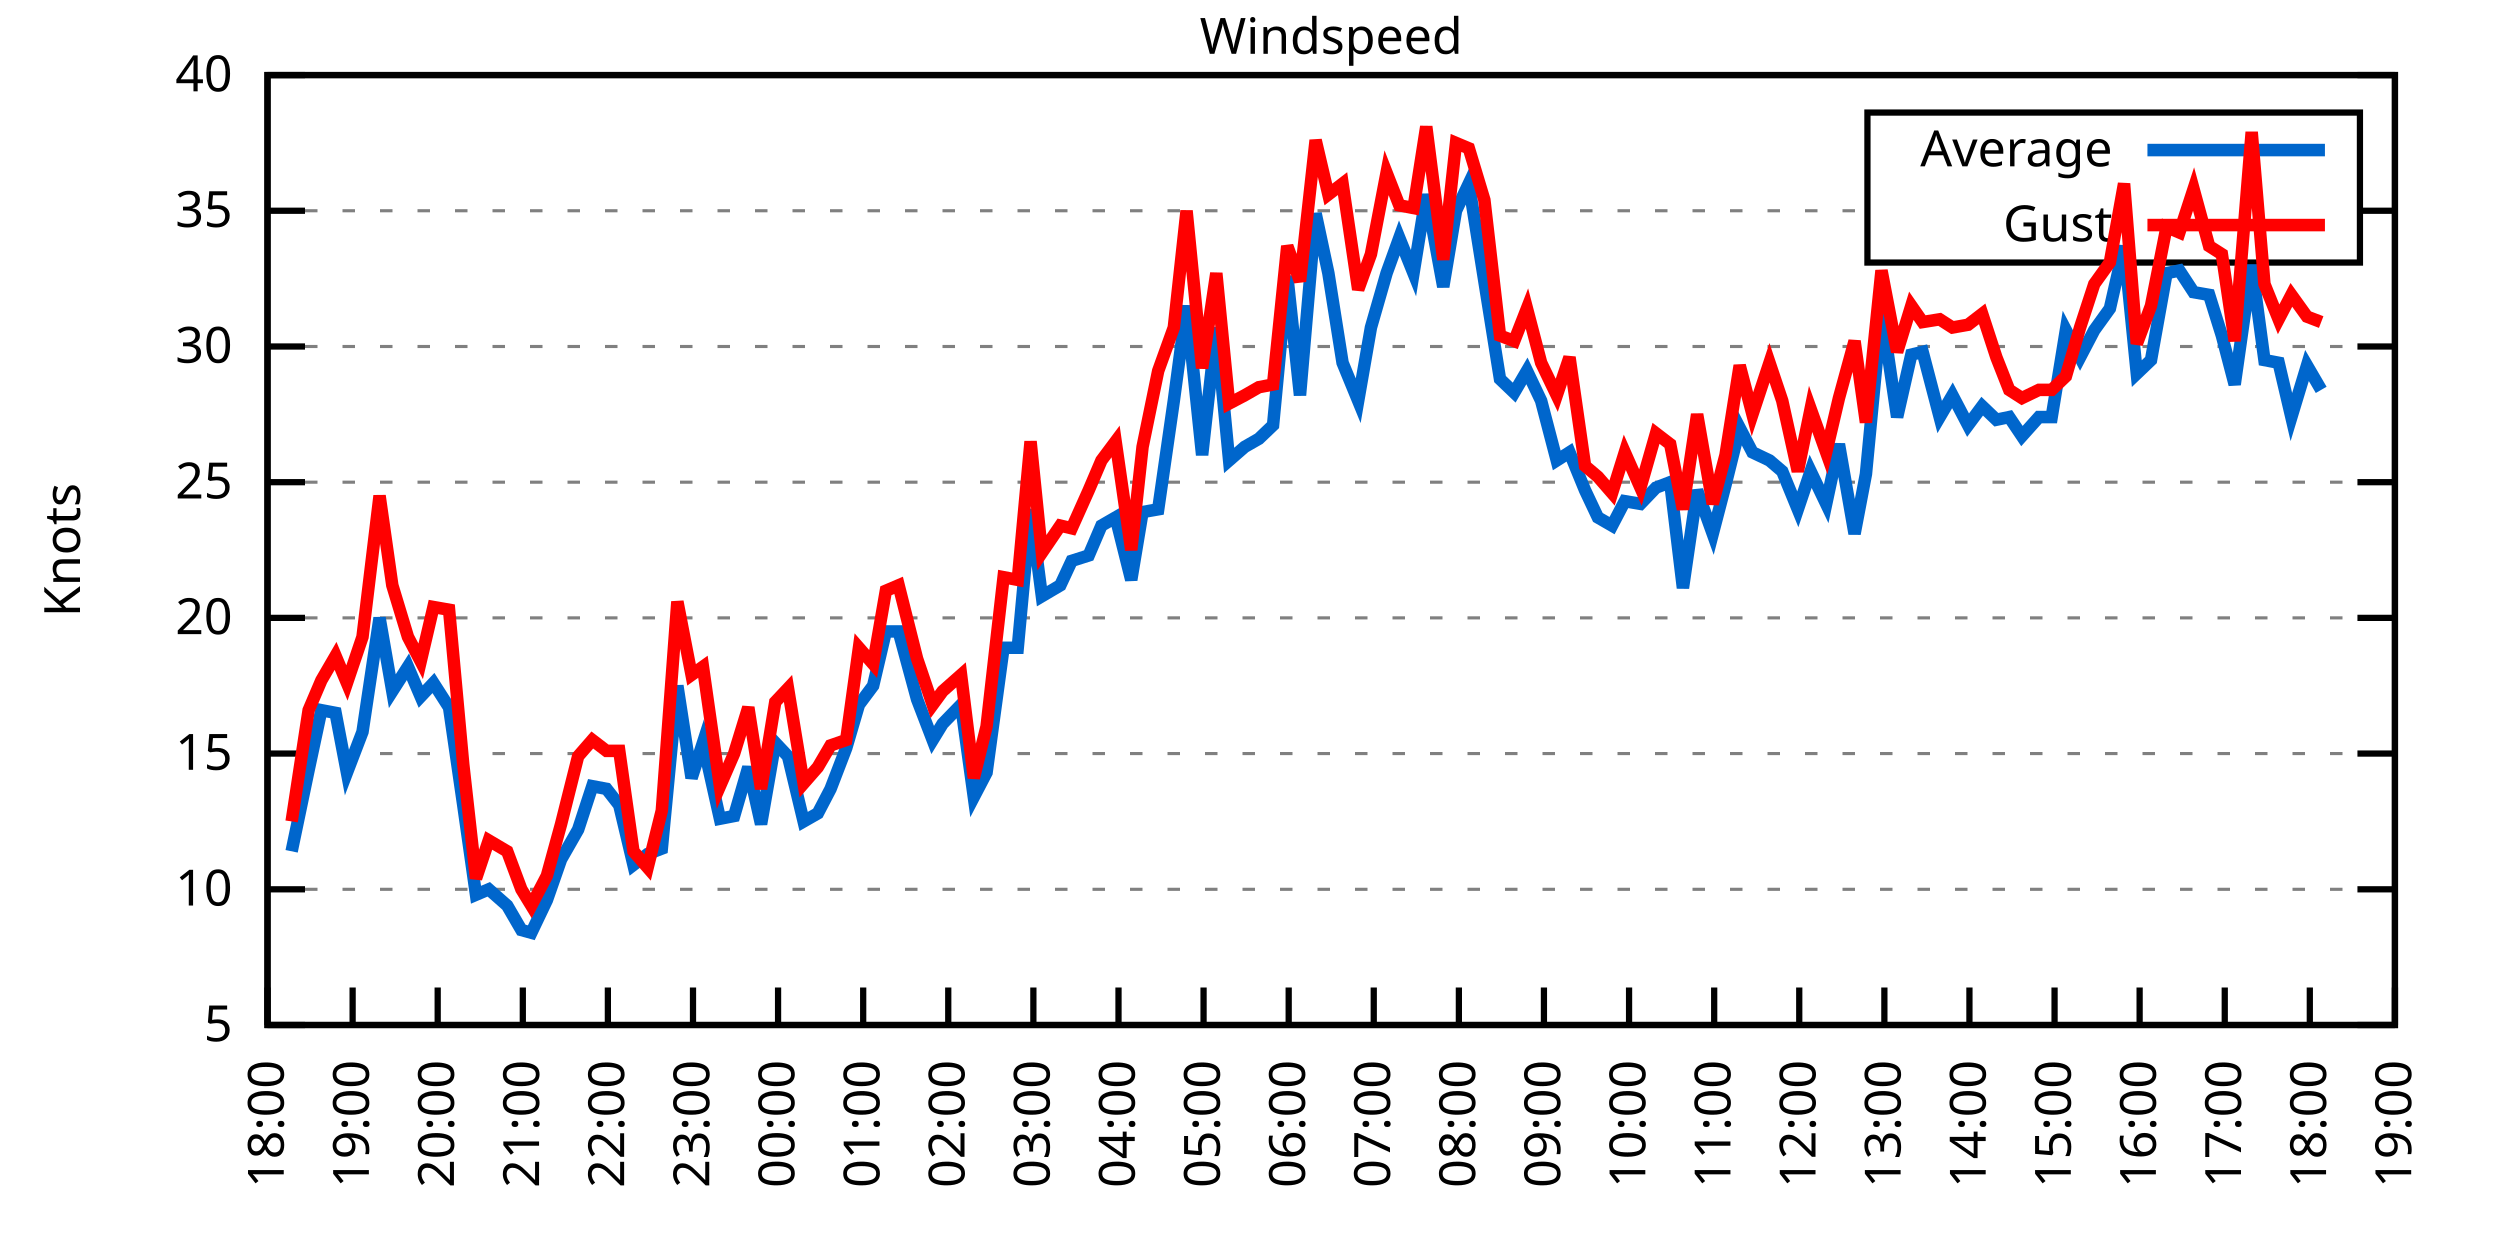
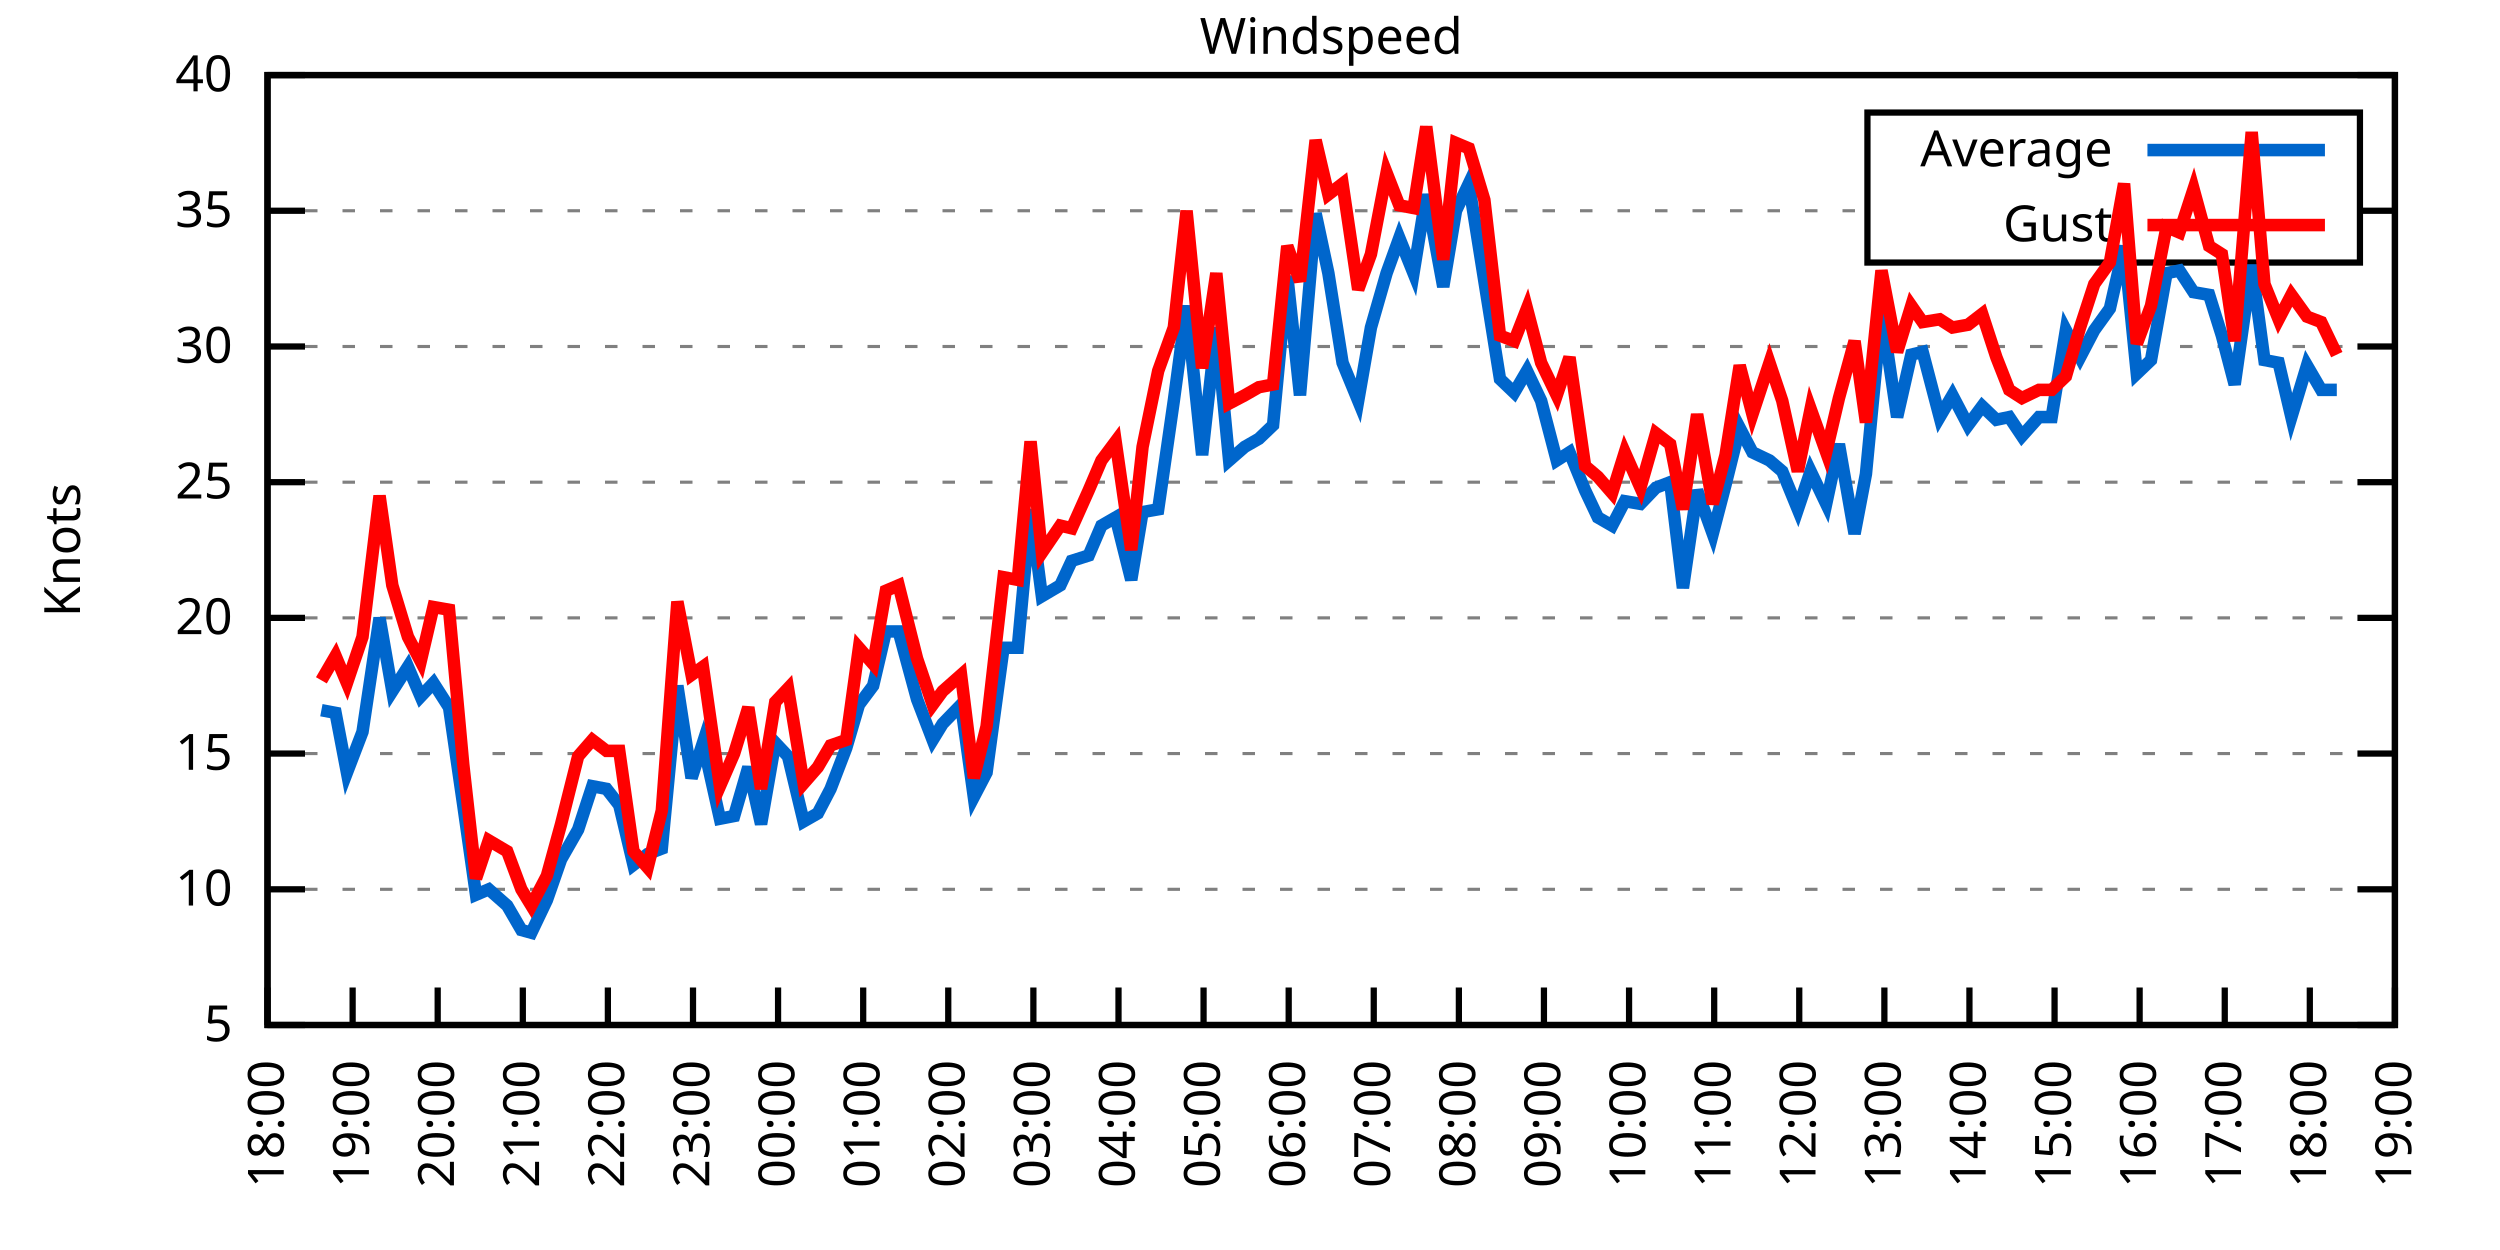
<svg xmlns="http://www.w3.org/2000/svg" xmlns:xlink="http://www.w3.org/1999/xlink" width="400" height="200" viewBox="0 0 400 200">
  <g id="gnuplot_canvas">
    <rect x="0" y="0" width="400" height="200" fill="none" />
    <defs>
      <circle id="gpDot" r="0.5" stroke-width="0.5" stroke="currentColor" />
      <path id="gpPt0" stroke-width="0.333" stroke="currentColor" d="M-1,0 h2 M0,-1 v2" />
      <path id="gpPt1" stroke-width="0.333" stroke="currentColor" d="M-1,-1 L1,1 M1,-1 L-1,1" />
      <path id="gpPt2" stroke-width="0.333" stroke="currentColor" d="M-1,0 L1,0 M0,-1 L0,1 M-1,-1 L1,1 M-1,1 L1,-1" />
      <rect id="gpPt3" stroke-width="0.333" stroke="currentColor" x="-1" y="-1" width="2" height="2" />
      <rect id="gpPt4" stroke-width="0.333" stroke="currentColor" fill="currentColor" x="-1" y="-1" width="2" height="2" />
      <circle id="gpPt5" stroke-width="0.333" stroke="currentColor" cx="0" cy="0" r="1" />
      <use xlink:href="#gpPt5" id="gpPt6" fill="currentColor" stroke="none" />
      <path id="gpPt7" stroke-width="0.333" stroke="currentColor" d="M0,-1.33 L-1.33,0.67 L1.33,0.67 z" />
      <use xlink:href="#gpPt7" id="gpPt8" fill="currentColor" stroke="none" />
      <use xlink:href="#gpPt7" id="gpPt9" stroke="currentColor" transform="rotate(180)" />
      <use xlink:href="#gpPt9" id="gpPt10" fill="currentColor" stroke="none" />
      <use xlink:href="#gpPt3" id="gpPt11" stroke="currentColor" transform="rotate(45)" />
      <use xlink:href="#gpPt11" id="gpPt12" fill="currentColor" stroke="none" />
      <path id="gpPt13" stroke-width="0.333" stroke="currentColor" d="M0,1.330 L1.265,0.411 L0.782,-1.067 L-0.782,-1.076 L-1.265,0.411 z" />
      <use xlink:href="#gpPt13" id="gpPt14" fill="currentColor" stroke="none" />
      <filter id="textbox" filterUnits="objectBoundingBox" x="0" y="0" height="1" width="1">
        <feFlood flood-color="white" flood-opacity="1" result="bgnd" />
        <feComposite in="SourceGraphic" in2="bgnd" operator="atop" />
      </filter>
      <filter id="greybox" filterUnits="objectBoundingBox" x="0" y="0" height="1" width="1">
        <feFlood flood-color="lightgrey" flood-opacity="1" result="grey" />
        <feComposite in="SourceGraphic" in2="grey" operator="atop" />
      </filter>
    </defs>
    <g fill="none" color="white" stroke="currentColor" stroke-width="1.00" stroke-linecap="butt" stroke-linejoin="miter">
</g>
    <g fill="none" color="black" stroke="currentColor" stroke-width="1.00" stroke-linecap="butt" stroke-linejoin="miter">
      <g stroke="none" shape-rendering="crispEdges">
        <polygon fill="rgb(255, 255, 255)" points="42.80,164.00 383.18,164.00 383.18,12.02 42.80,12.02 " />
      </g>
    </g>
    <g fill="none" color="black" stroke="currentColor" stroke-width="1.00" stroke-linecap="butt" stroke-linejoin="miter">
</g>
    <g fill="none" color="black" stroke="black" stroke-width="0.50" stroke-linecap="butt" stroke-linejoin="miter">
</g>
    <g fill="none" color="gray" stroke="currentColor" stroke-width="0.50" stroke-linecap="butt" stroke-linejoin="miter">
      <path stroke="gray" stroke-dasharray="2,4" class="gridline" d="M42.80,164.00 L383.19,164.00  " />
    </g>
    <g fill="none" color="gray" stroke="gray" stroke-width="1.00" stroke-linecap="butt" stroke-linejoin="miter">
</g>
    <g fill="none" color="black" stroke="currentColor" stroke-width="1.00" stroke-linecap="butt" stroke-linejoin="miter">
      <path stroke="black" d="M42.80,164.00 L48.80,164.00 M383.19,164.00 L377.19,164.00  " />
      <g transform="translate(37.20,166.60)" stroke="none" fill="black" font-family="Sans" font-size="8.00" text-anchor="end">
        <text>
          <tspan font-family="Sans"> 5</tspan>
        </text>
      </g>
    </g>
    <g fill="none" color="black" stroke="currentColor" stroke-width="1.00" stroke-linecap="butt" stroke-linejoin="miter">
</g>
    <g fill="none" color="black" stroke="black" stroke-width="0.50" stroke-linecap="butt" stroke-linejoin="miter">
</g>
    <g fill="none" color="gray" stroke="currentColor" stroke-width="0.50" stroke-linecap="butt" stroke-linejoin="miter">
      <path stroke="gray" stroke-dasharray="2,4" class="gridline" d="M42.80,142.29 L383.19,142.29  " />
    </g>
    <g fill="none" color="gray" stroke="gray" stroke-width="1.00" stroke-linecap="butt" stroke-linejoin="miter">
</g>
    <g fill="none" color="black" stroke="currentColor" stroke-width="1.00" stroke-linecap="butt" stroke-linejoin="miter">
      <path stroke="black" d="M42.80,142.29 L48.80,142.29 M383.19,142.29 L377.19,142.29  " />
      <g transform="translate(37.20,144.89)" stroke="none" fill="black" font-family="Sans" font-size="8.00" text-anchor="end">
        <text>
          <tspan font-family="Sans"> 10</tspan>
        </text>
      </g>
    </g>
    <g fill="none" color="black" stroke="currentColor" stroke-width="1.00" stroke-linecap="butt" stroke-linejoin="miter">
</g>
    <g fill="none" color="black" stroke="black" stroke-width="0.50" stroke-linecap="butt" stroke-linejoin="miter">
</g>
    <g fill="none" color="gray" stroke="currentColor" stroke-width="0.50" stroke-linecap="butt" stroke-linejoin="miter">
      <path stroke="gray" stroke-dasharray="2,4" class="gridline" d="M42.80,120.57 L383.19,120.57  " />
    </g>
    <g fill="none" color="gray" stroke="gray" stroke-width="1.00" stroke-linecap="butt" stroke-linejoin="miter">
</g>
    <g fill="none" color="black" stroke="currentColor" stroke-width="1.00" stroke-linecap="butt" stroke-linejoin="miter">
      <path stroke="black" d="M42.80,120.57 L48.80,120.57 M383.19,120.57 L377.19,120.57  " />
      <g transform="translate(37.20,123.17)" stroke="none" fill="black" font-family="Sans" font-size="8.00" text-anchor="end">
        <text>
          <tspan font-family="Sans"> 15</tspan>
        </text>
      </g>
    </g>
    <g fill="none" color="black" stroke="currentColor" stroke-width="1.00" stroke-linecap="butt" stroke-linejoin="miter">
</g>
    <g fill="none" color="black" stroke="black" stroke-width="0.50" stroke-linecap="butt" stroke-linejoin="miter">
</g>
    <g fill="none" color="gray" stroke="currentColor" stroke-width="0.50" stroke-linecap="butt" stroke-linejoin="miter">
      <path stroke="gray" stroke-dasharray="2,4" class="gridline" d="M42.80,98.86 L383.19,98.86  " />
    </g>
    <g fill="none" color="gray" stroke="gray" stroke-width="1.00" stroke-linecap="butt" stroke-linejoin="miter">
</g>
    <g fill="none" color="black" stroke="currentColor" stroke-width="1.00" stroke-linecap="butt" stroke-linejoin="miter">
      <path stroke="black" d="M42.80,98.86 L48.80,98.86 M383.19,98.86 L377.19,98.86  " />
      <g transform="translate(37.20,101.46)" stroke="none" fill="black" font-family="Sans" font-size="8.00" text-anchor="end">
        <text>
          <tspan font-family="Sans"> 20</tspan>
        </text>
      </g>
    </g>
    <g fill="none" color="black" stroke="currentColor" stroke-width="1.00" stroke-linecap="butt" stroke-linejoin="miter">
</g>
    <g fill="none" color="black" stroke="black" stroke-width="0.50" stroke-linecap="butt" stroke-linejoin="miter">
</g>
    <g fill="none" color="gray" stroke="currentColor" stroke-width="0.50" stroke-linecap="butt" stroke-linejoin="miter">
      <path stroke="gray" stroke-dasharray="2,4" class="gridline" d="M42.80,77.15 L383.19,77.15  " />
    </g>
    <g fill="none" color="gray" stroke="gray" stroke-width="1.00" stroke-linecap="butt" stroke-linejoin="miter">
</g>
    <g fill="none" color="black" stroke="currentColor" stroke-width="1.00" stroke-linecap="butt" stroke-linejoin="miter">
      <path stroke="black" d="M42.80,77.15 L48.80,77.15 M383.19,77.15 L377.19,77.15  " />
      <g transform="translate(37.20,79.75)" stroke="none" fill="black" font-family="Sans" font-size="8.00" text-anchor="end">
        <text>
          <tspan font-family="Sans"> 25</tspan>
        </text>
      </g>
    </g>
    <g fill="none" color="black" stroke="currentColor" stroke-width="1.00" stroke-linecap="butt" stroke-linejoin="miter">
</g>
    <g fill="none" color="black" stroke="black" stroke-width="0.50" stroke-linecap="butt" stroke-linejoin="miter">
</g>
    <g fill="none" color="gray" stroke="currentColor" stroke-width="0.50" stroke-linecap="butt" stroke-linejoin="miter">
      <path stroke="gray" stroke-dasharray="2,4" class="gridline" d="M42.80,55.44 L383.19,55.44  " />
    </g>
    <g fill="none" color="gray" stroke="gray" stroke-width="1.00" stroke-linecap="butt" stroke-linejoin="miter">
</g>
    <g fill="none" color="black" stroke="currentColor" stroke-width="1.00" stroke-linecap="butt" stroke-linejoin="miter">
      <path stroke="black" d="M42.80,55.44 L48.80,55.44 M383.19,55.44 L377.19,55.44  " />
      <g transform="translate(37.20,58.04)" stroke="none" fill="black" font-family="Sans" font-size="8.00" text-anchor="end">
        <text>
          <tspan font-family="Sans"> 30</tspan>
        </text>
      </g>
    </g>
    <g fill="none" color="black" stroke="currentColor" stroke-width="1.00" stroke-linecap="butt" stroke-linejoin="miter">
</g>
    <g fill="none" color="black" stroke="black" stroke-width="0.50" stroke-linecap="butt" stroke-linejoin="miter">
</g>
    <g fill="none" color="gray" stroke="currentColor" stroke-width="0.50" stroke-linecap="butt" stroke-linejoin="miter">
      <path stroke="gray" stroke-dasharray="2,4" class="gridline" d="M42.80,33.72 L298.79,33.72 M377.59,33.72 L383.19,33.72  " />
    </g>
    <g fill="none" color="gray" stroke="gray" stroke-width="1.00" stroke-linecap="butt" stroke-linejoin="miter">
</g>
    <g fill="none" color="black" stroke="currentColor" stroke-width="1.00" stroke-linecap="butt" stroke-linejoin="miter">
      <path stroke="black" d="M42.80,33.72 L48.80,33.72 M383.19,33.72 L377.19,33.72  " />
      <g transform="translate(37.20,36.32)" stroke="none" fill="black" font-family="Sans" font-size="8.00" text-anchor="end">
        <text>
          <tspan font-family="Sans"> 35</tspan>
        </text>
      </g>
    </g>
    <g fill="none" color="black" stroke="currentColor" stroke-width="1.00" stroke-linecap="butt" stroke-linejoin="miter">
</g>
    <g fill="none" color="black" stroke="black" stroke-width="0.50" stroke-linecap="butt" stroke-linejoin="miter">
</g>
    <g fill="none" color="gray" stroke="currentColor" stroke-width="0.50" stroke-linecap="butt" stroke-linejoin="miter">
      <path stroke="gray" stroke-dasharray="2,4" class="gridline" d="M42.80,12.01 L383.19,12.01  " />
    </g>
    <g fill="none" color="gray" stroke="gray" stroke-width="1.00" stroke-linecap="butt" stroke-linejoin="miter">
</g>
    <g fill="none" color="black" stroke="currentColor" stroke-width="1.00" stroke-linecap="butt" stroke-linejoin="miter">
      <path stroke="black" d="M42.80,12.01 L48.80,12.01 M383.19,12.01 L377.19,12.01  " />
      <g transform="translate(37.20,14.61)" stroke="none" fill="black" font-family="Sans" font-size="8.00" text-anchor="end">
        <text>
          <tspan font-family="Sans"> 40</tspan>
        </text>
      </g>
    </g>
    <g fill="none" color="black" stroke="currentColor" stroke-width="1.00" stroke-linecap="butt" stroke-linejoin="miter">
      <path stroke="black" d="M42.80,164.00 L42.80,158.00  " />
      <g transform="translate(45.40,169.60) rotate(270.00)" stroke="none" fill="black" font-family="Sans" font-size="8.00" text-anchor="end">
        <text>
          <tspan font-family="Sans">18:00</tspan>
        </text>
      </g>
    </g>
    <g fill="none" color="black" stroke="currentColor" stroke-width="1.00" stroke-linecap="butt" stroke-linejoin="miter">
      <path stroke="black" d="M56.42,164.00 L56.42,158.00  " />
      <g transform="translate(59.02,169.60) rotate(270.00)" stroke="none" fill="black" font-family="Sans" font-size="8.00" text-anchor="end">
        <text>
          <tspan font-family="Sans">19:00</tspan>
        </text>
      </g>
    </g>
    <g fill="none" color="black" stroke="currentColor" stroke-width="1.00" stroke-linecap="butt" stroke-linejoin="miter">
      <path stroke="black" d="M70.03,164.00 L70.03,158.00  " />
      <g transform="translate(72.63,169.60) rotate(270.00)" stroke="none" fill="black" font-family="Sans" font-size="8.00" text-anchor="end">
        <text>
          <tspan font-family="Sans">20:00</tspan>
        </text>
      </g>
    </g>
    <g fill="none" color="black" stroke="currentColor" stroke-width="1.00" stroke-linecap="butt" stroke-linejoin="miter">
      <path stroke="black" d="M83.65,164.00 L83.65,158.00  " />
      <g transform="translate(86.25,169.60) rotate(270.00)" stroke="none" fill="black" font-family="Sans" font-size="8.00" text-anchor="end">
        <text>
          <tspan font-family="Sans">21:00</tspan>
        </text>
      </g>
    </g>
    <g fill="none" color="black" stroke="currentColor" stroke-width="1.00" stroke-linecap="butt" stroke-linejoin="miter">
      <path stroke="black" d="M97.26,164.00 L97.26,158.00  " />
      <g transform="translate(99.86,169.60) rotate(270.00)" stroke="none" fill="black" font-family="Sans" font-size="8.00" text-anchor="end">
        <text>
          <tspan font-family="Sans">22:00</tspan>
        </text>
      </g>
    </g>
    <g fill="none" color="black" stroke="currentColor" stroke-width="1.00" stroke-linecap="butt" stroke-linejoin="miter">
      <path stroke="black" d="M110.88,164.00 L110.88,158.00  " />
      <g transform="translate(113.48,169.60) rotate(270.00)" stroke="none" fill="black" font-family="Sans" font-size="8.00" text-anchor="end">
        <text>
          <tspan font-family="Sans">23:00</tspan>
        </text>
      </g>
    </g>
    <g fill="none" color="black" stroke="currentColor" stroke-width="1.00" stroke-linecap="butt" stroke-linejoin="miter">
      <path stroke="black" d="M124.49,164.00 L124.49,158.00  " />
      <g transform="translate(127.09,169.60) rotate(270.00)" stroke="none" fill="black" font-family="Sans" font-size="8.00" text-anchor="end">
        <text>
          <tspan font-family="Sans">00:00</tspan>
        </text>
      </g>
    </g>
    <g fill="none" color="black" stroke="currentColor" stroke-width="1.00" stroke-linecap="butt" stroke-linejoin="miter">
      <path stroke="black" d="M138.11,164.00 L138.11,158.00  " />
      <g transform="translate(140.71,169.60) rotate(270.00)" stroke="none" fill="black" font-family="Sans" font-size="8.00" text-anchor="end">
        <text>
          <tspan font-family="Sans">01:00</tspan>
        </text>
      </g>
    </g>
    <g fill="none" color="black" stroke="currentColor" stroke-width="1.00" stroke-linecap="butt" stroke-linejoin="miter">
      <path stroke="black" d="M151.72,164.00 L151.72,158.00  " />
      <g transform="translate(154.32,169.60) rotate(270.00)" stroke="none" fill="black" font-family="Sans" font-size="8.00" text-anchor="end">
        <text>
          <tspan font-family="Sans">02:00</tspan>
        </text>
      </g>
    </g>
    <g fill="none" color="black" stroke="currentColor" stroke-width="1.00" stroke-linecap="butt" stroke-linejoin="miter">
      <path stroke="black" d="M165.34,164.00 L165.34,158.00  " />
      <g transform="translate(167.94,169.60) rotate(270.00)" stroke="none" fill="black" font-family="Sans" font-size="8.00" text-anchor="end">
        <text>
          <tspan font-family="Sans">03:00</tspan>
        </text>
      </g>
    </g>
    <g fill="none" color="black" stroke="currentColor" stroke-width="1.00" stroke-linecap="butt" stroke-linejoin="miter">
      <path stroke="black" d="M178.96,164.00 L178.96,158.00  " />
      <g transform="translate(181.56,169.60) rotate(270.00)" stroke="none" fill="black" font-family="Sans" font-size="8.00" text-anchor="end">
        <text>
          <tspan font-family="Sans">04:00</tspan>
        </text>
      </g>
    </g>
    <g fill="none" color="black" stroke="currentColor" stroke-width="1.00" stroke-linecap="butt" stroke-linejoin="miter">
      <path stroke="black" d="M192.57,164.00 L192.57,158.00  " />
      <g transform="translate(195.17,169.60) rotate(270.00)" stroke="none" fill="black" font-family="Sans" font-size="8.00" text-anchor="end">
        <text>
          <tspan font-family="Sans">05:00</tspan>
        </text>
      </g>
    </g>
    <g fill="none" color="black" stroke="currentColor" stroke-width="1.00" stroke-linecap="butt" stroke-linejoin="miter">
      <path stroke="black" d="M206.19,164.00 L206.19,158.00  " />
      <g transform="translate(208.79,169.60) rotate(270.00)" stroke="none" fill="black" font-family="Sans" font-size="8.00" text-anchor="end">
        <text>
          <tspan font-family="Sans">06:00</tspan>
        </text>
      </g>
    </g>
    <g fill="none" color="black" stroke="currentColor" stroke-width="1.00" stroke-linecap="butt" stroke-linejoin="miter">
      <path stroke="black" d="M219.80,164.00 L219.80,158.00  " />
      <g transform="translate(222.40,169.60) rotate(270.00)" stroke="none" fill="black" font-family="Sans" font-size="8.00" text-anchor="end">
        <text>
          <tspan font-family="Sans">07:00</tspan>
        </text>
      </g>
    </g>
    <g fill="none" color="black" stroke="currentColor" stroke-width="1.00" stroke-linecap="butt" stroke-linejoin="miter">
      <path stroke="black" d="M233.42,164.00 L233.42,158.00  " />
      <g transform="translate(236.02,169.60) rotate(270.00)" stroke="none" fill="black" font-family="Sans" font-size="8.00" text-anchor="end">
        <text>
          <tspan font-family="Sans">08:00</tspan>
        </text>
      </g>
    </g>
    <g fill="none" color="black" stroke="currentColor" stroke-width="1.00" stroke-linecap="butt" stroke-linejoin="miter">
      <path stroke="black" d="M247.03,164.00 L247.03,158.00  " />
      <g transform="translate(249.63,169.60) rotate(270.00)" stroke="none" fill="black" font-family="Sans" font-size="8.00" text-anchor="end">
        <text>
          <tspan font-family="Sans">09:00</tspan>
        </text>
      </g>
    </g>
    <g fill="none" color="black" stroke="currentColor" stroke-width="1.00" stroke-linecap="butt" stroke-linejoin="miter">
      <path stroke="black" d="M260.65,164.00 L260.65,158.00  " />
      <g transform="translate(263.25,169.60) rotate(270.00)" stroke="none" fill="black" font-family="Sans" font-size="8.00" text-anchor="end">
        <text>
          <tspan font-family="Sans">10:00</tspan>
        </text>
      </g>
    </g>
    <g fill="none" color="black" stroke="currentColor" stroke-width="1.00" stroke-linecap="butt" stroke-linejoin="miter">
      <path stroke="black" d="M274.27,164.00 L274.27,158.00  " />
      <g transform="translate(276.87,169.60) rotate(270.00)" stroke="none" fill="black" font-family="Sans" font-size="8.00" text-anchor="end">
        <text>
          <tspan font-family="Sans">11:00</tspan>
        </text>
      </g>
    </g>
    <g fill="none" color="black" stroke="currentColor" stroke-width="1.00" stroke-linecap="butt" stroke-linejoin="miter">
      <path stroke="black" d="M287.88,164.00 L287.88,158.00  " />
      <g transform="translate(290.48,169.60) rotate(270.00)" stroke="none" fill="black" font-family="Sans" font-size="8.00" text-anchor="end">
        <text>
          <tspan font-family="Sans">12:00</tspan>
        </text>
      </g>
    </g>
    <g fill="none" color="black" stroke="currentColor" stroke-width="1.00" stroke-linecap="butt" stroke-linejoin="miter">
      <path stroke="black" d="M301.50,164.00 L301.50,158.00  " />
      <g transform="translate(304.10,169.60) rotate(270.00)" stroke="none" fill="black" font-family="Sans" font-size="8.00" text-anchor="end">
        <text>
          <tspan font-family="Sans">13:00</tspan>
        </text>
      </g>
    </g>
    <g fill="none" color="black" stroke="currentColor" stroke-width="1.00" stroke-linecap="butt" stroke-linejoin="miter">
      <path stroke="black" d="M315.11,164.00 L315.11,158.00  " />
      <g transform="translate(317.71,169.60) rotate(270.00)" stroke="none" fill="black" font-family="Sans" font-size="8.00" text-anchor="end">
        <text>
          <tspan font-family="Sans">14:00</tspan>
        </text>
      </g>
    </g>
    <g fill="none" color="black" stroke="currentColor" stroke-width="1.00" stroke-linecap="butt" stroke-linejoin="miter">
      <path stroke="black" d="M328.73,164.00 L328.73,158.00  " />
      <g transform="translate(331.33,169.60) rotate(270.00)" stroke="none" fill="black" font-family="Sans" font-size="8.00" text-anchor="end">
        <text>
          <tspan font-family="Sans">15:00</tspan>
        </text>
      </g>
    </g>
    <g fill="none" color="black" stroke="currentColor" stroke-width="1.00" stroke-linecap="butt" stroke-linejoin="miter">
      <path stroke="black" d="M342.34,164.00 L342.34,158.00  " />
      <g transform="translate(344.94,169.60) rotate(270.00)" stroke="none" fill="black" font-family="Sans" font-size="8.00" text-anchor="end">
        <text>
          <tspan font-family="Sans">16:00</tspan>
        </text>
      </g>
    </g>
    <g fill="none" color="black" stroke="currentColor" stroke-width="1.00" stroke-linecap="butt" stroke-linejoin="miter">
      <path stroke="black" d="M355.96,164.00 L355.96,158.00  " />
      <g transform="translate(358.56,169.60) rotate(270.00)" stroke="none" fill="black" font-family="Sans" font-size="8.00" text-anchor="end">
        <text>
          <tspan font-family="Sans">17:00</tspan>
        </text>
      </g>
    </g>
    <g fill="none" color="black" stroke="currentColor" stroke-width="1.00" stroke-linecap="butt" stroke-linejoin="miter">
      <path stroke="black" d="M369.57,164.00 L369.57,158.00  " />
      <g transform="translate(372.17,169.60) rotate(270.00)" stroke="none" fill="black" font-family="Sans" font-size="8.00" text-anchor="end">
        <text>
          <tspan font-family="Sans">18:00</tspan>
        </text>
      </g>
    </g>
    <g fill="none" color="black" stroke="currentColor" stroke-width="1.00" stroke-linecap="butt" stroke-linejoin="miter">
      <path stroke="black" d="M383.19,164.00 L383.19,158.00  " />
      <g transform="translate(385.79,169.60) rotate(270.00)" stroke="none" fill="black" font-family="Sans" font-size="8.00" text-anchor="end">
        <text>
          <tspan font-family="Sans">19:00</tspan>
        </text>
      </g>
    </g>
    <g fill="none" color="black" stroke="currentColor" stroke-width="1.00" stroke-linecap="butt" stroke-linejoin="miter">
</g>
    <g fill="none" color="black" stroke="currentColor" stroke-width="1.00" stroke-linecap="butt" stroke-linejoin="miter">
      <path stroke="black" d="M42.80,12.01 L42.80,164.00 L383.19,164.00 L383.19,12.01 L42.80,12.01 Z  " />
    </g>
    <g fill="none" color="black" stroke="currentColor" stroke-width="1.00" stroke-linecap="butt" stroke-linejoin="miter">
</g>
    <g fill="none" color="black" stroke="currentColor" stroke-width="1.00" stroke-linecap="butt" stroke-linejoin="miter">
      <path stroke="black" d="M298.79,42.01 L298.79,18.01 L377.59,18.01 L377.59,42.01 L298.79,42.01 Z  " />
    </g>
    <g id="Windspeed_plot_1">
      <g fill="none" color="white" stroke="black" stroke-width="2.00" stroke-linecap="butt" stroke-linejoin="miter">
</g>
      <g fill="none" color="black" stroke="currentColor" stroke-width="2.00" stroke-linecap="butt" stroke-linejoin="miter">
        <g transform="translate(337.99,26.61)" stroke="none" fill="black" font-family="Sans" font-size="8.00" text-anchor="end">
          <text>
            <tspan font-family="Sans">Average</tspan>
          </text>
        </g>
      </g>
      <g fill="none" color="black" stroke="currentColor" stroke-width="2.00" stroke-linecap="butt" stroke-linejoin="miter">
-         <path stroke="rgb(  0, 102, 204)" d="M343.59,24.01 L371.99,24.01 M46.66,136.21 L49.38,123.18 L51.42,113.63 L53.69,114.06 L55.51,123.61 L58.00,117.10   L60.73,98.86 L62.77,110.59 L65.27,106.68 L67.31,111.45 L69.35,109.28 L71.85,113.19 L74.12,128.83 L76.16,143.16   L78.20,142.29 L81.15,144.89 L83.42,148.80 L85.01,149.24 L87.50,144.02 L89.77,137.51 L92.50,132.73 L94.77,125.79   L97.04,126.22 L99.08,128.83 L101.35,138.38 L103.62,136.64 L105.89,135.77 L108.38,109.72 L110.65,124.48 L112.47,118.84   L115.19,131.00 L117.46,130.56 L119.73,122.75 L121.77,131.86 L124.04,118.84 L126.08,121.01 L128.58,131.43 L130.85,130.13   L132.89,126.22 L135.39,119.71 L137.43,112.76 L139.70,109.72 L141.74,101.03 L143.78,101.03 L146.73,111.89 L149.23,118.40   L150.82,115.80 L153.77,112.76 L155.81,127.52 L157.85,123.61 L160.57,103.64 L162.84,103.64 L164.89,81.49 L166.70,95.39   L169.65,93.65 L171.47,89.74 L174.19,88.87 L176.23,84.10 L178.50,82.79 L181.00,92.78 L182.81,81.93 L185.31,81.49   L187.81,64.12 L189.85,48.92 L192.34,72.81 L194.61,52.40 L196.66,73.67 L199.15,71.50 L201.42,70.20 L203.69,68.03   L205.96,44.15 L208.00,63.25 L210.50,34.16 L212.54,43.71 L214.81,58.04 L217.31,64.12 L219.35,52.40 L221.85,43.71   L223.89,38.07 L226.16,43.71 L228.20,31.12 L230.92,45.88 L232.96,33.72 L235.01,29.38 L237.50,45.01 L240.00,60.65   L242.27,62.82 L244.31,59.34 L246.58,64.12 L249.08,73.67 L251.12,72.37 L253.61,78.45 L255.66,82.79 L257.93,84.10   L259.97,80.19 L262.47,80.62 L264.96,78.02 L267.23,77.15 L269.27,94.08 L271.54,78.45 L274.04,85.40 L276.08,77.58   L278.35,68.46 L280.39,72.37 L283.12,73.67 L285.16,75.41 L287.65,81.49 L289.70,75.41 L292.19,80.62 L294.23,71.07   L296.73,85.40 L298.55,75.85 L301.04,49.79 L303.54,66.73 L305.81,56.74 L307.62,56.30 L310.35,66.73 L312.39,63.25   L314.89,68.03 L317.15,64.99 L319.42,67.16 L321.47,66.73 L323.51,69.77 L326.23,66.73 L328.27,66.73 L330.54,52.83   L332.81,57.17 L335.08,52.83 L337.58,49.36 L339.85,39.37 L341.89,59.78 L344.16,57.61 L346.65,43.71 L348.70,43.28   L350.97,46.75 L353.46,47.18 L355.50,53.70 L357.55,61.52 L360.27,42.41 L362.31,57.61 L364.58,58.04 L366.62,66.73   L369.12,58.48 L371.39,62.38  " />
+         <path stroke="rgb(  0, 102, 204)" d="M343.59,24.01 L371.99,24.01 M51.42,113.63 L53.69,114.06 L55.51,123.61 L58.00,117.10 L60.73,98.86 L62.77,110.59   L65.27,106.68 L67.31,111.45 L69.35,109.28 L71.85,113.19 L74.12,128.83 L76.16,143.16 L78.20,142.29 L81.15,144.89   L83.42,148.80 L85.01,149.24 L87.50,144.02 L89.77,137.51 L92.50,132.73 L94.77,125.79 L97.04,126.22 L99.08,128.83   L101.35,138.38 L103.62,136.64 L105.89,135.77 L108.38,109.72 L110.65,124.48 L112.47,118.84 L115.19,131.00 L117.46,130.56   L119.73,122.75 L121.77,131.86 L124.04,118.84 L126.08,121.01 L128.58,131.43 L130.85,130.13 L132.89,126.22 L135.39,119.71   L137.43,112.76 L139.70,109.72 L141.74,101.03 L143.78,101.03 L146.73,111.89 L149.23,118.40 L150.82,115.80 L153.77,112.76   L155.81,127.52 L157.85,123.61 L160.57,103.64 L162.84,103.64 L164.89,81.49 L166.70,95.39 L169.65,93.65 L171.47,89.74   L174.19,88.87 L176.23,84.10 L178.50,82.79 L181.00,92.78 L182.81,81.93 L185.31,81.49 L187.81,64.12 L189.85,48.92   L192.34,72.81 L194.61,52.40 L196.66,73.67 L199.15,71.50 L201.42,70.20 L203.69,68.03 L205.96,44.15 L208.00,63.25   L210.50,34.16 L212.54,43.71 L214.81,58.04 L217.31,64.12 L219.35,52.40 L221.85,43.71 L223.89,38.07 L226.16,43.71   L228.20,31.12 L230.92,45.88 L232.96,33.72 L235.01,29.38 L237.50,45.01 L240.00,60.65 L242.27,62.82 L244.31,59.34   L246.58,64.12 L249.08,73.67 L251.12,72.37 L253.61,78.45 L255.66,82.79 L257.93,84.10 L259.97,80.19 L262.47,80.62   L264.96,78.02 L267.23,77.15 L269.27,94.08 L271.54,78.45 L274.04,85.40 L276.08,77.58 L278.35,68.46 L280.39,72.37   L283.12,73.67 L285.16,75.41 L287.65,81.49 L289.70,75.41 L292.19,80.62 L294.23,71.07 L296.73,85.40 L298.55,75.85   L301.04,49.79 L303.54,66.73 L305.81,56.74 L307.62,56.30 L310.35,66.73 L312.39,63.25 L314.89,68.03 L317.15,64.99   L319.42,67.16 L321.47,66.73 L323.51,69.77 L326.23,66.73 L328.27,66.73 L330.54,52.83 L332.81,57.17 L335.08,52.83   L337.58,49.36 L339.85,39.37 L341.89,59.78 L344.16,57.61 L346.65,43.71 L348.70,43.28 L350.97,46.75 L353.46,47.18   L355.50,53.70 L357.55,61.52 L360.27,42.41 L362.31,57.61 L364.58,58.04 L366.62,66.73 L369.12,58.48 L371.39,62.38   L373.89,62.38  " />
      </g>
    </g>
    <g id="Windspeed_plot_2">
      <g fill="none" color="black" stroke="currentColor" stroke-width="2.00" stroke-linecap="butt" stroke-linejoin="miter">
        <g transform="translate(337.99,38.61)" stroke="none" fill="black" font-family="Sans" font-size="8.00" text-anchor="end">
          <text>
            <tspan font-family="Sans">Gust</tspan>
          </text>
        </g>
      </g>
      <g fill="none" color="black" stroke="currentColor" stroke-width="2.00" stroke-linecap="butt" stroke-linejoin="miter">
-         <path stroke="rgb(255,   0,   0)" d="M343.59,36.01 L371.99,36.01 M46.66,131.43 L49.38,113.63 L51.42,108.85 L53.69,104.94 L55.51,109.28 L58.00,101.90   L60.73,79.32 L62.77,93.65 L65.27,101.90 L67.31,105.81 L69.35,97.12 L71.85,97.56 L74.12,122.31 L76.16,140.55   L78.20,134.47 L81.15,136.21 L83.42,142.29 L85.01,144.89 L87.50,140.12 L89.77,131.86 L92.50,121.01 L94.77,118.40   L97.04,120.14 L99.08,120.14 L101.35,136.21 L103.62,138.81 L105.89,129.69 L108.38,96.26 L110.65,107.98 L112.47,106.68   L115.19,125.79 L117.46,120.57 L119.73,113.19 L121.77,126.22 L124.04,112.32 L126.08,110.15 L128.58,125.35 L130.85,122.75   L132.89,119.27 L135.39,118.40 L137.43,103.64 L139.70,106.24 L141.74,94.52 L143.78,93.65 L146.73,105.38 L149.23,112.76   L150.82,110.59 L153.77,107.98 L155.81,124.48 L157.85,116.23 L160.57,92.35 L162.84,92.78 L164.89,70.63 L166.70,88.44   L169.65,84.10 L171.47,84.53 L174.19,78.45 L176.23,73.67 L178.50,70.63 L181.00,88.00 L182.81,71.50 L185.31,59.34   L187.81,52.40 L189.85,33.72 L192.34,58.91 L194.61,43.71 L196.66,64.56 L199.15,63.25 L201.42,61.95 L203.69,61.52   L205.96,39.37 L208.00,45.01 L210.50,22.43 L212.54,31.12 L214.81,29.38 L217.31,46.32 L219.35,40.67 L221.85,27.64   L223.89,32.85 L226.16,33.29 L228.20,20.26 L230.92,41.54 L232.96,22.87 L235.01,23.73 L237.50,31.99 L240.00,53.70   L242.27,54.57 L244.31,49.36 L246.58,58.04 L249.08,63.25 L251.12,57.17 L253.61,74.54 L255.66,76.28 L257.93,78.89   L259.97,72.37 L262.47,78.02 L264.96,69.33 L267.23,71.07 L269.27,81.49 L271.54,66.29 L274.04,80.62 L276.08,72.81   L278.35,58.48 L280.39,66.29 L283.12,58.04 L285.16,64.12 L287.65,75.41 L289.70,65.42 L292.19,72.37 L294.23,63.69   L296.73,54.57 L298.55,67.59 L301.04,43.28 L303.54,56.30 L305.81,48.92 L307.62,51.53 L310.35,51.09 L312.39,52.40   L314.89,51.96 L317.15,50.22 L319.42,57.17 L321.47,62.38 L323.51,63.69 L326.23,62.38 L328.27,62.38 L330.54,60.21   L332.81,52.40 L335.08,45.45 L337.58,41.97 L339.85,29.38 L341.89,55.00 L344.16,48.92 L346.65,36.33 L348.70,37.20   L350.97,30.25 L353.46,39.37 L355.50,40.67 L357.55,54.57 L360.27,21.13 L362.31,45.45 L364.58,51.09 L366.62,47.18   L369.12,50.66 L371.39,51.53  " />
+         <path stroke="rgb(255,   0,   0)" d="M343.59,36.01 L371.99,36.01 M51.42,108.85 L53.69,104.94 L55.51,109.28 L58.00,101.90 L60.73,79.32 L62.77,93.65   L65.27,101.90 L67.31,105.81 L69.35,97.12 L71.85,97.56 L74.12,122.31 L76.16,140.55 L78.20,134.47 L81.15,136.21   L83.42,142.29 L85.01,144.89 L87.50,140.12 L89.77,131.86 L92.50,121.01 L94.77,118.40 L97.04,120.14 L99.08,120.14   L101.35,136.21 L103.62,138.81 L105.89,129.69 L108.38,96.26 L110.65,107.98 L112.47,106.68 L115.19,125.79 L117.46,120.57   L119.73,113.19 L121.77,126.22 L124.04,112.32 L126.08,110.15 L128.58,125.35 L130.85,122.75 L132.89,119.27 L135.39,118.40   L137.43,103.64 L139.70,106.24 L141.74,94.52 L143.78,93.65 L146.73,105.38 L149.23,112.76 L150.82,110.59 L153.77,107.98   L155.81,124.48 L157.85,116.23 L160.57,92.35 L162.84,92.78 L164.89,70.63 L166.70,88.44 L169.65,84.10 L171.47,84.53   L174.19,78.45 L176.23,73.67 L178.50,70.63 L181.00,88.00 L182.81,71.50 L185.31,59.34 L187.81,52.40 L189.85,33.72   L192.34,58.91 L194.61,43.71 L196.66,64.56 L199.15,63.25 L201.42,61.95 L203.69,61.52 L205.96,39.37 L208.00,45.01   L210.50,22.43 L212.54,31.12 L214.81,29.38 L217.31,46.32 L219.35,40.67 L221.85,27.64 L223.89,32.85 L226.16,33.29   L228.20,20.26 L230.92,41.54 L232.96,22.87 L235.01,23.73 L237.50,31.99 L240.00,53.70 L242.27,54.57 L244.31,49.36   L246.58,58.04 L249.08,63.25 L251.12,57.17 L253.61,74.54 L255.66,76.28 L257.93,78.89 L259.97,72.37 L262.47,78.02   L264.96,69.33 L267.23,71.07 L269.27,81.49 L271.54,66.29 L274.04,80.62 L276.08,72.81 L278.35,58.48 L280.39,66.29   L283.12,58.04 L285.16,64.12 L287.65,75.41 L289.70,65.42 L292.19,72.37 L294.23,63.69 L296.73,54.57 L298.55,67.59   L301.04,43.28 L303.54,56.30 L305.81,48.92 L307.62,51.53 L310.35,51.09 L312.39,52.40 L314.89,51.96 L317.15,50.22   L319.42,57.17 L321.47,62.38 L323.51,63.69 L326.23,62.38 L328.27,62.38 L330.54,60.21 L332.81,52.40 L335.08,45.45   L337.58,41.97 L339.85,29.38 L341.89,55.00 L344.16,48.92 L346.65,36.33 L348.70,37.20 L350.97,30.25 L353.46,39.37   L355.50,40.67 L357.55,54.57 L360.27,21.13 L362.31,45.45 L364.58,51.09 L366.62,47.18 L369.12,50.66 L371.39,51.53   L373.89,56.74  " />
      </g>
    </g>
    <g fill="none" color="black" stroke="currentColor" stroke-width="2.00" stroke-linecap="butt" stroke-linejoin="miter">
</g>
    <g fill="none" color="black" stroke="black" stroke-width="1.00" stroke-linecap="butt" stroke-linejoin="miter">
</g>
    <g fill="none" color="black" stroke="currentColor" stroke-width="1.00" stroke-linecap="butt" stroke-linejoin="miter">
      <path stroke="black" d="M42.80,12.01 L42.80,164.00 L383.19,164.00 L383.19,12.01 L42.80,12.01 Z  " />
      <g transform="translate(12.80,88.01) rotate(270.00)" stroke="none" fill="black" font-family="Sans" font-size="8.00" text-anchor="middle">
        <text>
          <tspan font-family="Sans">Knots</tspan>
        </text>
      </g>
    </g>
    <g fill="none" color="black" stroke="currentColor" stroke-width="1.00" stroke-linecap="butt" stroke-linejoin="miter">
</g>
    <g fill="none" color="black" stroke="currentColor" stroke-width="1.00" stroke-linecap="butt" stroke-linejoin="miter">
      <g transform="translate(212.99,8.61)" stroke="none" fill="black" font-family="Sans" font-size="8.00" text-anchor="middle">
        <text>
          <tspan font-family="Sans">Windspeed</tspan>
        </text>
      </g>
    </g>
    <g fill="none" color="black" stroke="currentColor" stroke-width="1.00" stroke-linecap="butt" stroke-linejoin="miter">
</g>
  </g>
</svg>
